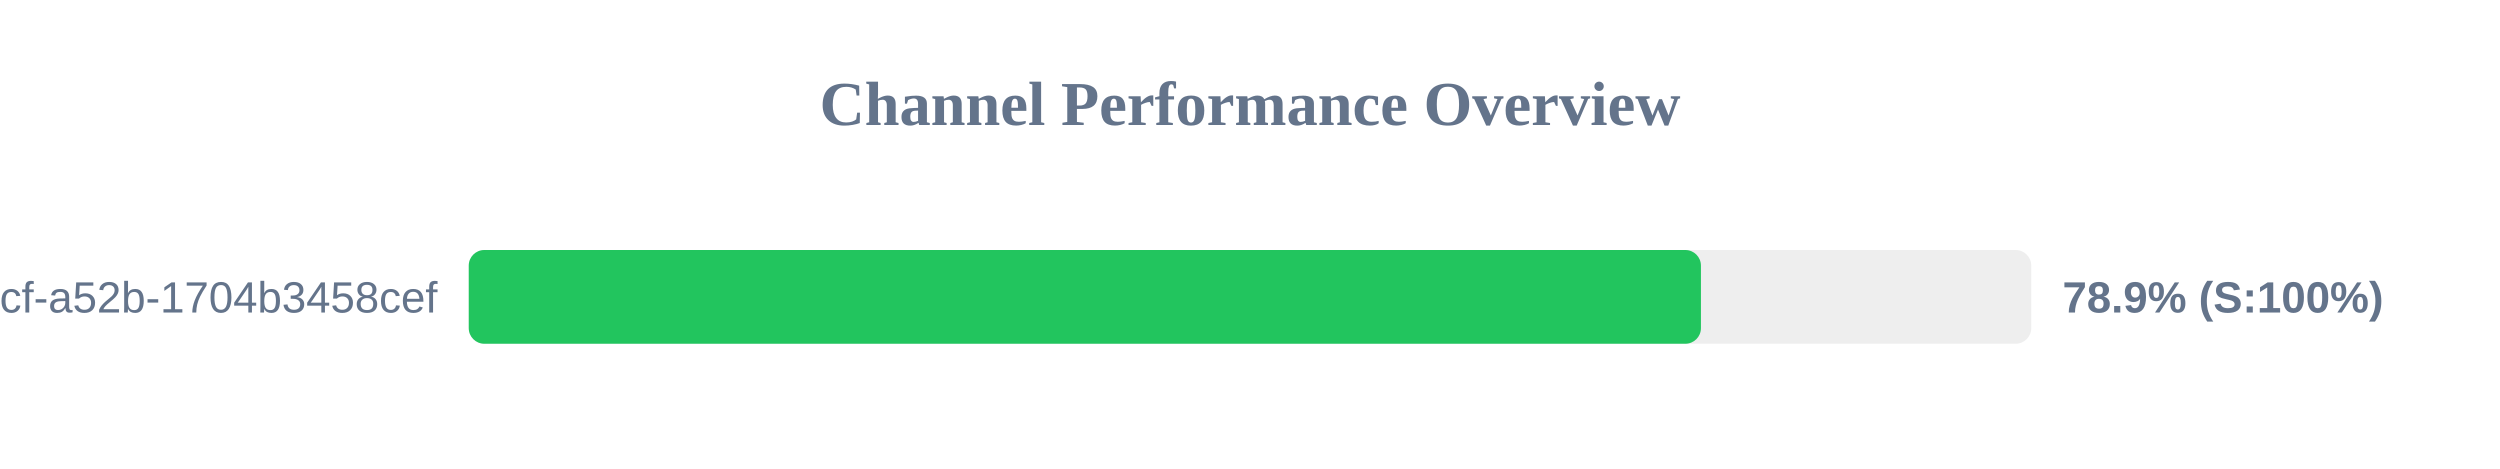
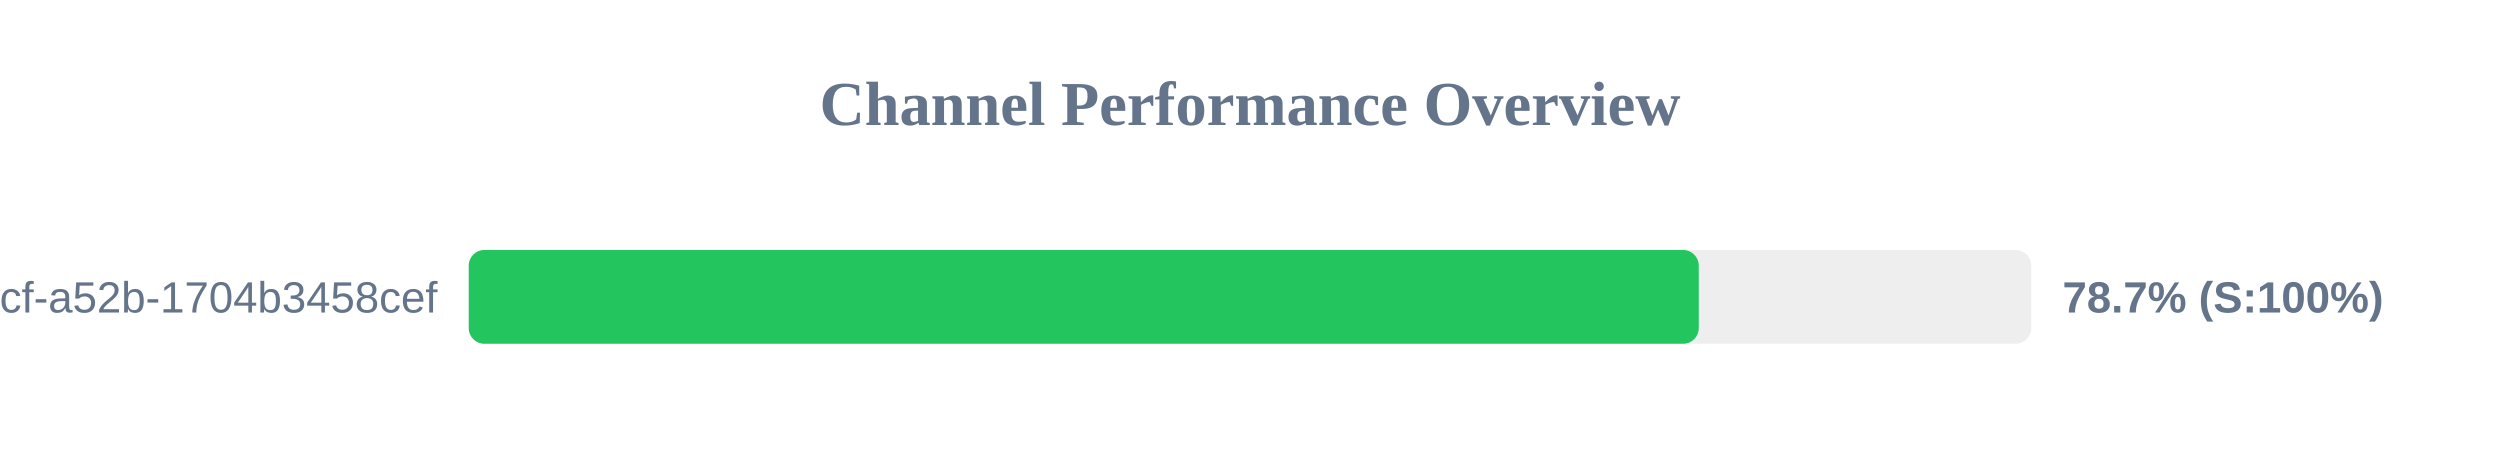
<svg xmlns="http://www.w3.org/2000/svg" width="800" height="150" version="1.1">
  <style>
        .row { font: 14px Arial; fill: #64748b; }
        .score { font: bold 14px Arial; fill: #64748b; }
    </style>
  <text x="400" y="40" text-anchor="middle" font-size="20px" font-weight="bold" fill="#64748b">Channel Performance Overview</text>
  <rect x="150" y="80" width="500" height="30" fill="#eee" rx="5" />
-   <rect x="150" y="80" width="394.3" height="30" fill="#22c55e" rx="5" />
+   <rect x="150" y="80" width="393.6" height="30" fill="#22c55e" rx="5" />
  <text x="140" y="100" text-anchor="end" class="row">?uuid=0cb527d9-6117-4bcf-a52b-1704b3458cef</text>
-   <text x="660" y="100" text-anchor="start" class="score">78.9% (S:100%)</text>
+   <text x="660" y="100" text-anchor="start" class="score">78.7% (S:100%)</text>
</svg>
